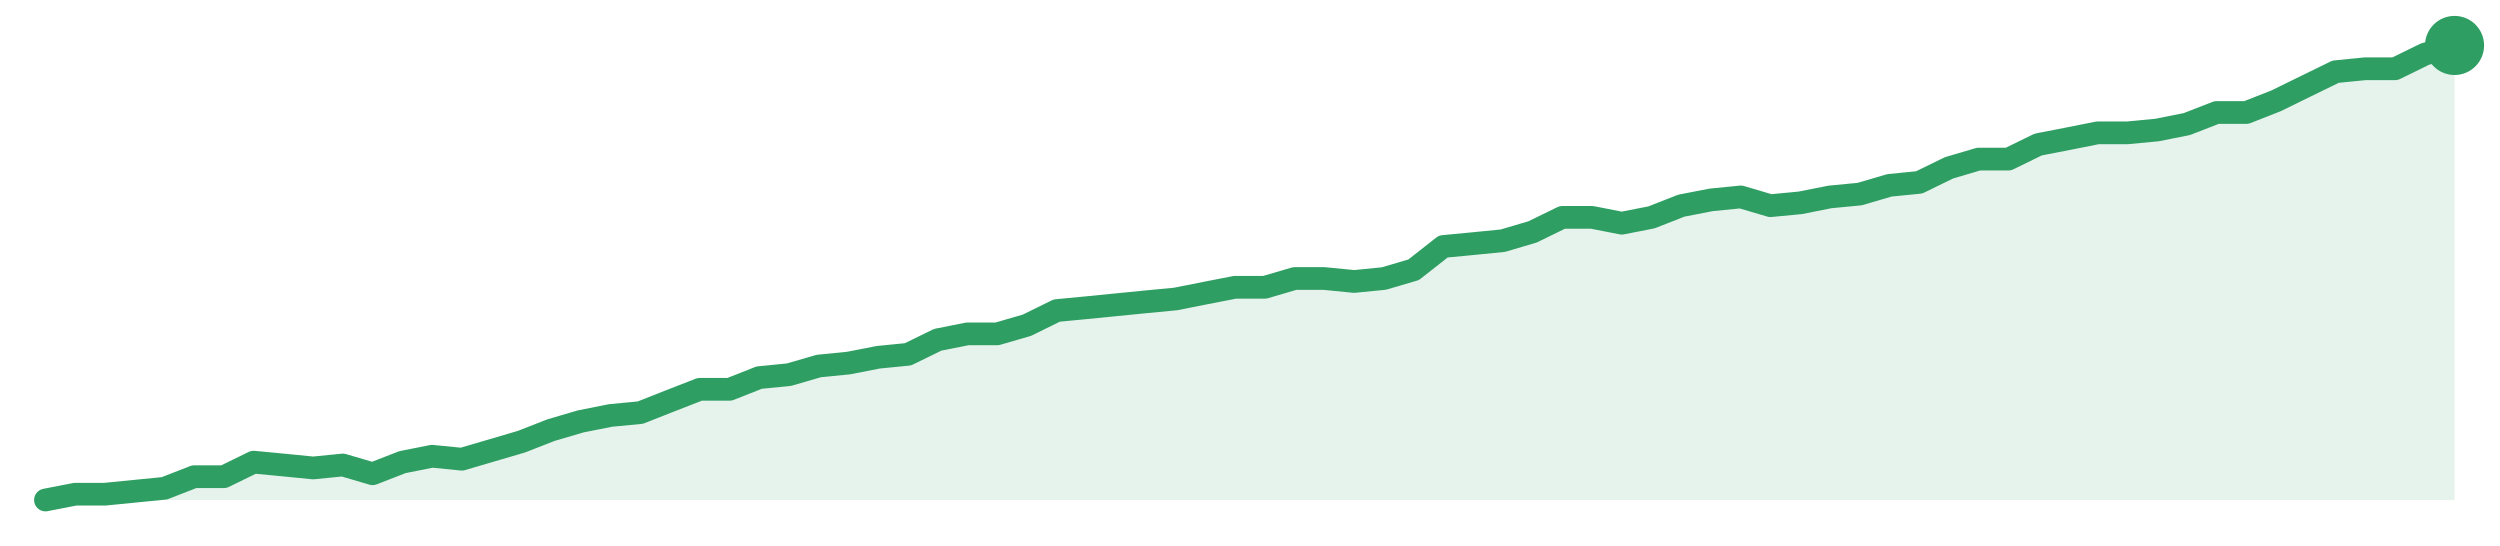
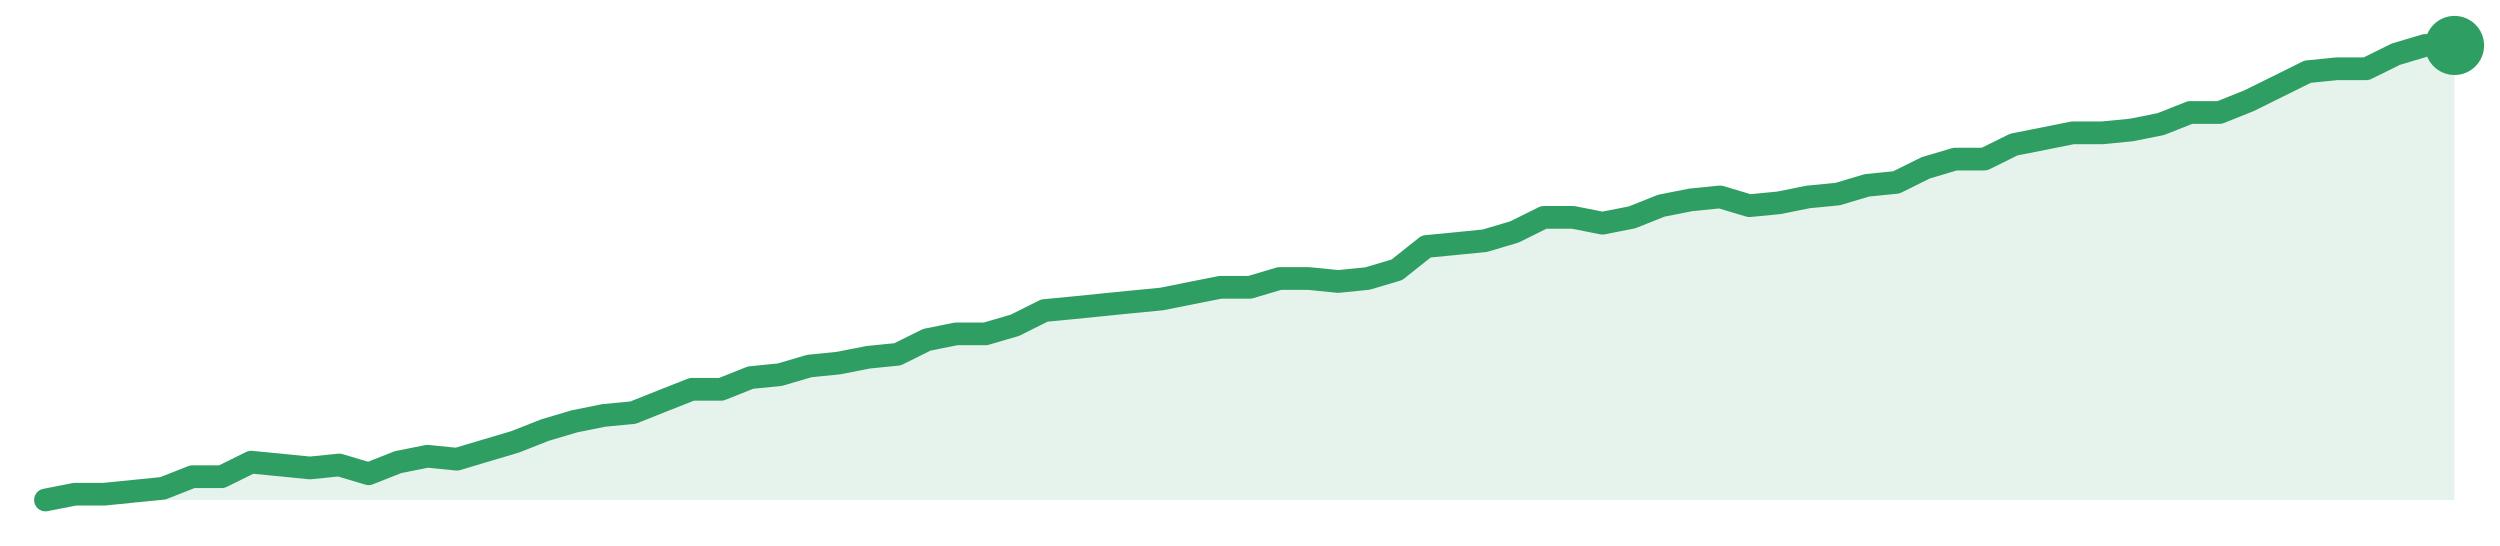
<svg xmlns="http://www.w3.org/2000/svg" width="220" height="48" viewBox="0 0 220 48" role="img" aria-label="trend">
-   <path d="M4.0,44.0 L4.0,44.0 L6.62,43.49 L9.23,43.49 L11.85,43.23 L14.47,42.97 L17.09,41.95 L19.7,41.95 L22.32,40.67 L24.94,40.92 L27.56,41.18 L30.17,40.92 L32.79,41.69 L35.41,40.67 L38.02,40.15 L40.64,40.41 L43.26,39.64 L45.88,38.87 L48.49,37.85 L51.11,37.08 L53.73,36.56 L56.35,36.31 L58.96,35.28 L61.58,34.26 L64.2,34.26 L66.81,33.23 L69.43,32.97 L72.05,32.21 L74.67,31.95 L77.28,31.44 L79.9,31.18 L82.52,29.9 L85.14,29.38 L87.75,29.38 L90.37,28.62 L92.99,27.33 L95.6,27.08 L98.22,26.82 L100.84,26.56 L103.46,26.31 L106.07,25.79 L108.69,25.28 L111.31,25.28 L113.93,24.51 L116.54,24.51 L119.16,24.77 L121.78,24.51 L124.4,23.74 L127.01,21.69 L129.63,21.44 L132.25,21.18 L134.86,20.41 L137.48,19.13 L140.1,19.13 L142.72,19.64 L145.33,19.13 L147.95,18.1 L150.57,17.59 L153.19,17.33 L155.8,18.1 L158.42,17.85 L161.04,17.33 L163.65,17.08 L166.27,16.31 L168.89,16.05 L171.51,14.77 L174.12,14.0 L176.74,14.0 L179.36,12.72 L181.98,12.21 L184.59,11.69 L187.21,11.69 L189.83,11.44 L192.44,10.92 L195.06,9.9 L197.68,9.9 L200.3,8.87 L202.91,7.59 L205.53,6.31 L208.15,6.05 L210.77,6.05 L213.38,4.77 L216.0,4.0 L216.0,44.0 Z" fill="#2f9e631f" />
-   <path d="M4.0,44.0 L6.62,43.49 L9.23,43.49 L11.85,43.23 L14.47,42.97 L17.09,41.95 L19.7,41.95 L22.32,40.67 L24.94,40.92 L27.56,41.18 L30.17,40.92 L32.79,41.69 L35.41,40.67 L38.02,40.15 L40.64,40.41 L43.26,39.64 L45.88,38.87 L48.49,37.85 L51.11,37.08 L53.73,36.56 L56.35,36.31 L58.96,35.28 L61.58,34.26 L64.2,34.26 L66.81,33.23 L69.43,32.97 L72.05,32.21 L74.67,31.95 L77.28,31.44 L79.9,31.18 L82.52,29.9 L85.14,29.38 L87.75,29.38 L90.37,28.62 L92.99,27.33 L95.6,27.08 L98.22,26.82 L100.84,26.56 L103.46,26.31 L106.07,25.79 L108.69,25.28 L111.31,25.28 L113.93,24.51 L116.54,24.51 L119.16,24.77 L121.78,24.51 L124.4,23.74 L127.01,21.69 L129.63,21.44 L132.25,21.18 L134.86,20.41 L137.48,19.13 L140.1,19.13 L142.72,19.64 L145.33,19.13 L147.95,18.1 L150.57,17.59 L153.19,17.33 L155.8,18.1 L158.42,17.85 L161.04,17.33 L163.65,17.08 L166.27,16.31 L168.89,16.05 L171.51,14.77 L174.12,14.0 L176.74,14.0 L179.36,12.72 L181.98,12.21 L184.59,11.69 L187.21,11.69 L189.83,11.44 L192.44,10.92 L195.06,9.9 L197.68,9.9 L200.3,8.87 L202.91,7.59 L205.53,6.31 L208.15,6.05 L210.77,6.05 L213.38,4.77 L216.0,4.0" fill="none" stroke="#2f9e63" stroke-width="2" stroke-linejoin="round" stroke-linecap="round" />
+   <path d="M4.0,44.0 L4.0,44.0 L6.59,43.49 L9.17,43.49 L11.76,43.23 L14.34,42.97 L16.93,41.95 L19.51,41.95 L22.1,40.67 L24.68,40.92 L27.27,41.18 L29.85,40.92 L32.44,41.69 L35.02,40.67 L37.61,40.15 L40.2,40.41 L42.78,39.64 L45.37,38.87 L47.95,37.85 L50.54,37.08 L53.12,36.56 L55.71,36.31 L58.29,35.28 L60.88,34.26 L63.46,34.26 L66.05,33.23 L68.63,32.97 L71.22,32.21 L73.8,31.95 L76.39,31.44 L78.98,31.18 L81.56,29.9 L84.15,29.38 L86.73,29.38 L89.32,28.62 L91.9,27.33 L94.49,27.08 L97.07,26.82 L99.66,26.56 L102.24,26.31 L104.83,25.79 L107.41,25.28 L110.0,25.28 L112.59,24.51 L115.17,24.51 L117.76,24.77 L120.34,24.51 L122.93,23.74 L125.51,21.69 L128.1,21.44 L130.68,21.18 L133.27,20.41 L135.85,19.13 L138.44,19.13 L141.02,19.64 L143.61,19.13 L146.2,18.1 L148.78,17.59 L151.37,17.33 L153.95,18.1 L156.54,17.85 L159.12,17.33 L161.71,17.08 L164.29,16.31 L166.88,16.05 L169.46,14.77 L172.05,14.0 L174.63,14.0 L177.22,12.72 L179.8,12.21 L182.39,11.69 L184.98,11.69 L187.56,11.44 L190.15,10.92 L192.73,9.9 L195.32,9.9 L197.9,8.87 L200.49,7.59 L203.07,6.31 L205.66,6.05 L208.24,6.05 L210.83,4.77 L213.41,4.0 L216.0,4.0 L216.0,44.0 Z" fill="#2f9e631f" />
+   <path d="M4.0,44.0 L6.59,43.49 L9.17,43.49 L11.76,43.23 L14.34,42.97 L16.93,41.95 L19.51,41.95 L22.1,40.67 L24.68,40.92 L27.27,41.18 L29.85,40.92 L32.44,41.69 L35.02,40.67 L37.61,40.15 L40.2,40.41 L42.78,39.64 L45.37,38.87 L47.95,37.85 L50.54,37.08 L53.12,36.56 L55.71,36.31 L58.29,35.28 L60.88,34.26 L63.46,34.26 L66.05,33.23 L68.63,32.97 L71.22,32.21 L73.8,31.95 L76.39,31.44 L78.98,31.18 L81.56,29.9 L84.15,29.38 L86.73,29.38 L89.32,28.62 L91.9,27.33 L94.49,27.08 L97.07,26.82 L99.66,26.56 L102.24,26.31 L104.83,25.79 L107.41,25.28 L110.0,25.28 L112.59,24.51 L115.17,24.51 L117.76,24.77 L120.34,24.51 L122.93,23.74 L125.51,21.69 L128.1,21.44 L130.68,21.18 L133.27,20.41 L135.85,19.13 L138.44,19.13 L141.02,19.64 L143.61,19.13 L146.2,18.1 L148.78,17.59 L151.37,17.33 L153.95,18.1 L156.54,17.85 L159.12,17.33 L161.71,17.08 L164.29,16.31 L166.88,16.05 L169.46,14.77 L172.05,14.0 L174.63,14.0 L177.22,12.72 L179.8,12.21 L182.39,11.69 L184.98,11.69 L187.56,11.44 L190.15,10.92 L192.73,9.9 L195.32,9.9 L197.9,8.87 L200.49,7.59 L203.07,6.31 L205.66,6.05 L208.24,6.05 L210.83,4.77 L213.41,4.0 L216.0,4.0" fill="none" stroke="#2f9e63" stroke-width="2" stroke-linejoin="round" stroke-linecap="round" />
  <circle cx="216.0" cy="4.0" r="2.6" fill="#2f9e63" />
</svg>
